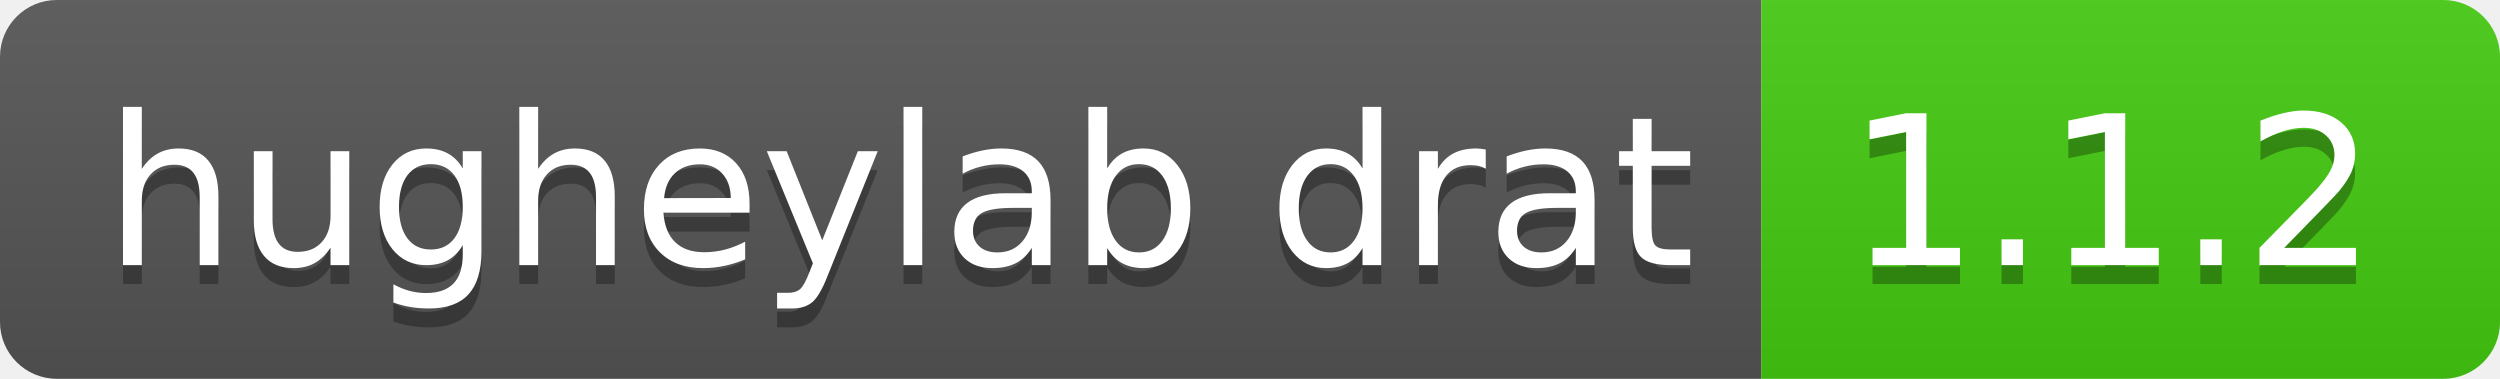
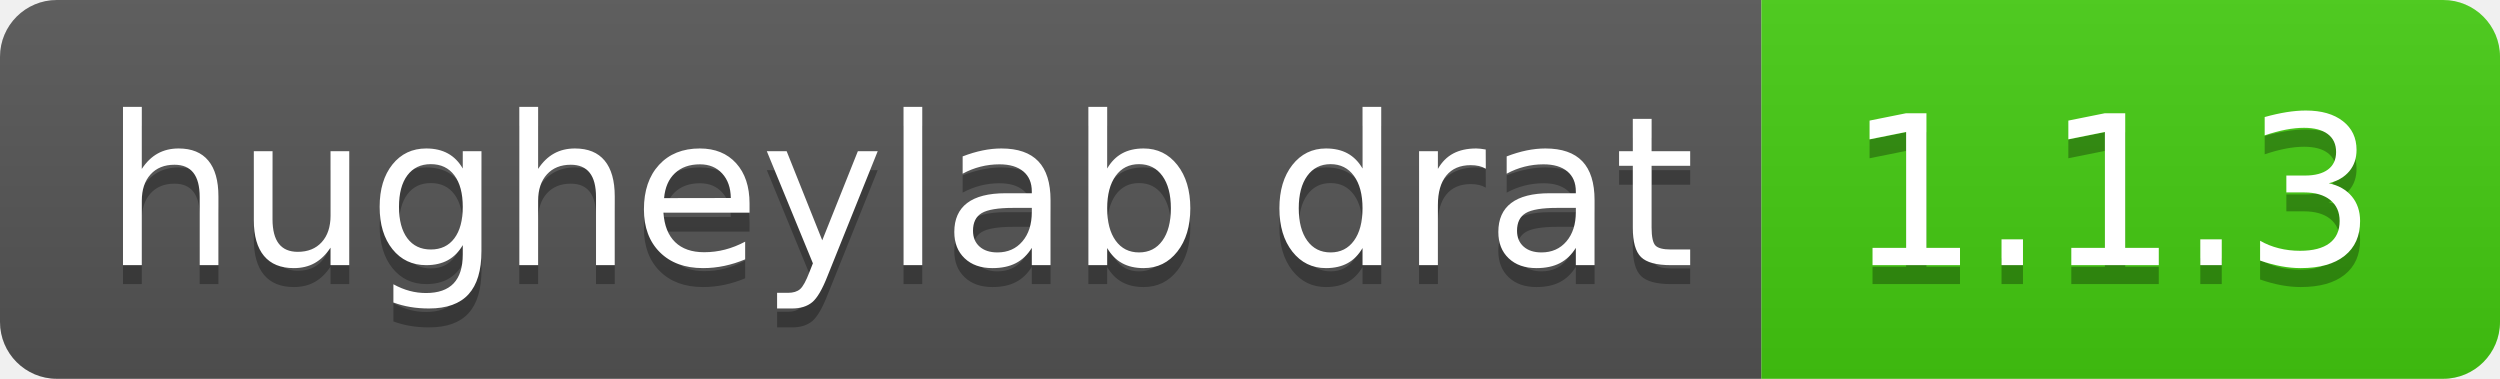
- <svg xmlns="http://www.w3.org/2000/svg" width="132" height="20" role="img" aria-label="hugheylab drat: 1.1.2">
+ <svg xmlns="http://www.w3.org/2000/svg" width="132" height="20" role="img" aria-label="hugheylab drat: 1.1.3">
  <linearGradient id="s" x2="0" y2="100%">
    <stop offset="0" stop-color="#bbb" stop-opacity=".1" />
    <stop offset="1" stop-opacity=".1" />
  </linearGradient>
  <clipPath id="r">
    <rect width="132" height="20" rx="3" fill="#fff" />
  </clipPath>
  <g clip-path="url(#r)">
    <rect width="93" height="20" fill="#555" />
    <rect x="93" width="39" height="20" fill="#4c1" />
    <rect width="132" height="20" fill="url(#s)" />
  </g>
  <g fill="#fff" text-anchor="middle" font-family="Verdana,Geneva,DejaVu Sans,sans-serif" text-rendering="geometricPrecision" font-size="110">
    <text aria-hidden="true" x="475" y="150" fill="#010101" fill-opacity=".3" transform="scale(.1)" textLength="830">hugheylab drat</text>
    <text x="475" y="140" transform="scale(.1)" fill="#fff" textLength="830">hugheylab drat</text>
-     <text aria-hidden="true" x="1115" y="150" fill="#010101" fill-opacity=".3" transform="scale(.1)" textLength="290">1.1.2</text>
-     <text x="1115" y="140" transform="scale(.1)" fill="#fff" textLength="290">1.1.2</text>
+     <text aria-hidden="true" x="1115" y="150" fill="#010101" fill-opacity=".3" transform="scale(.1)" textLength="290">1.1.3</text>
+     <text x="1115" y="140" transform="scale(.1)" fill="#fff" textLength="290">1.1.3</text>
  </g>
</svg>
